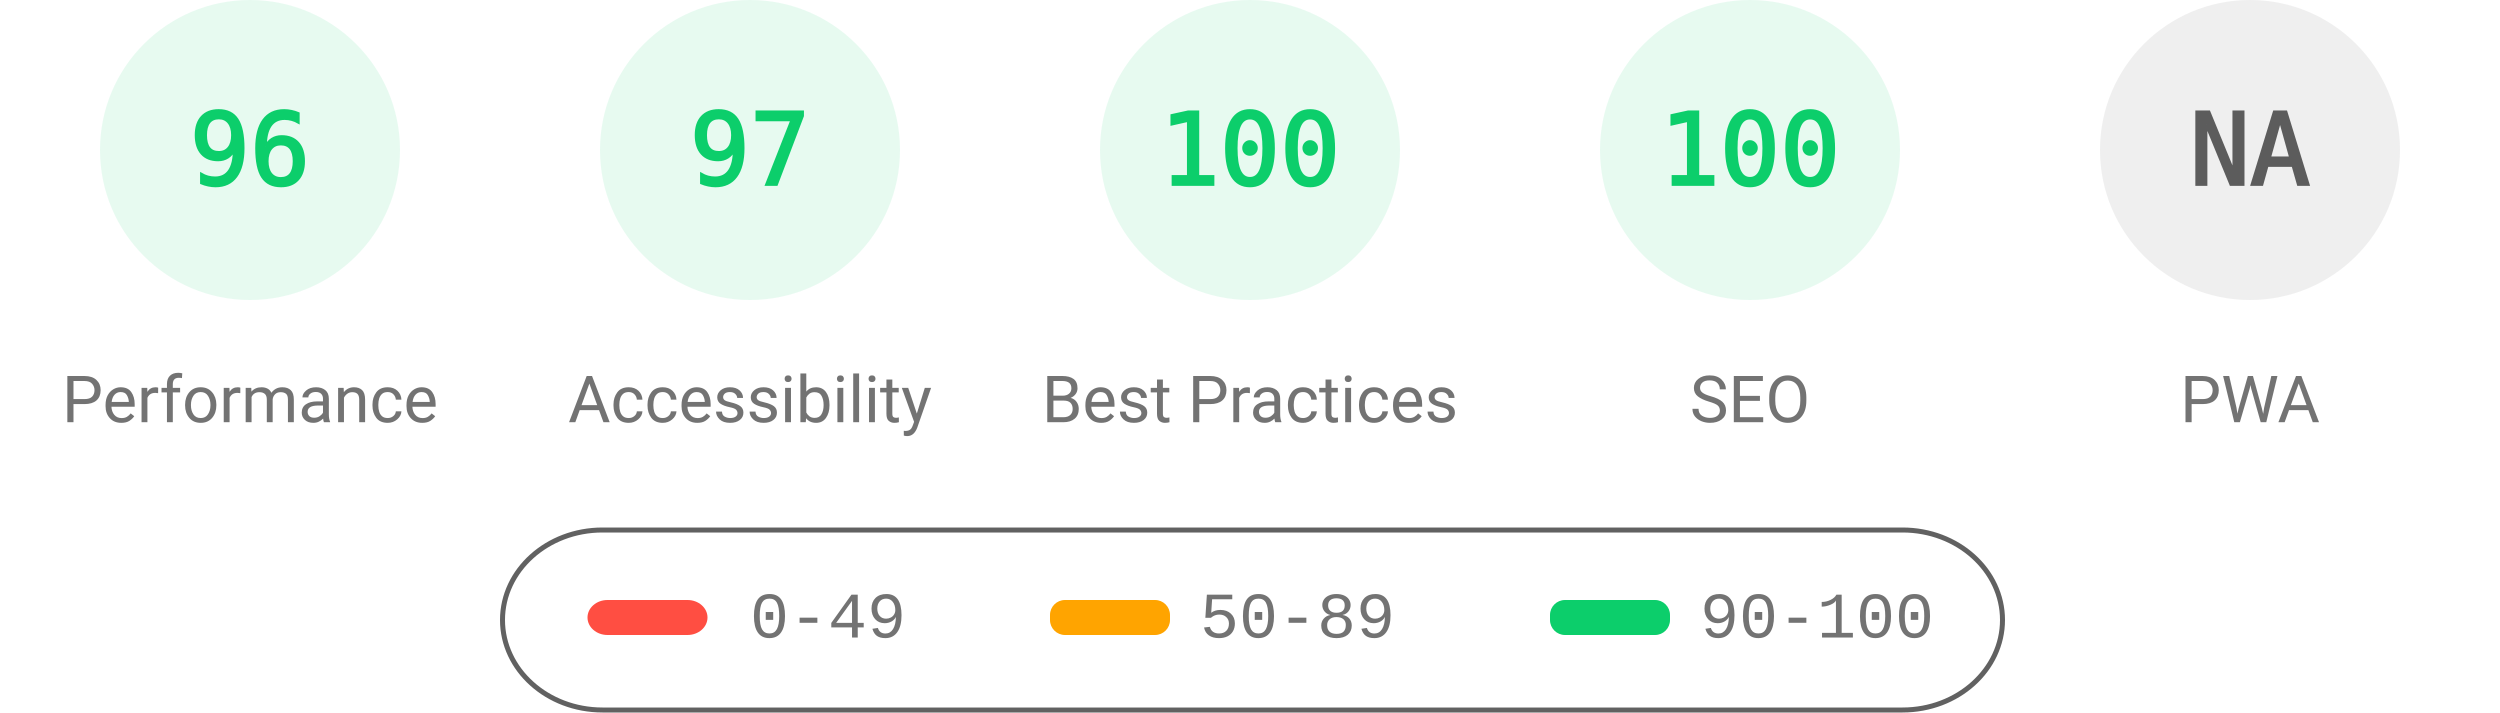
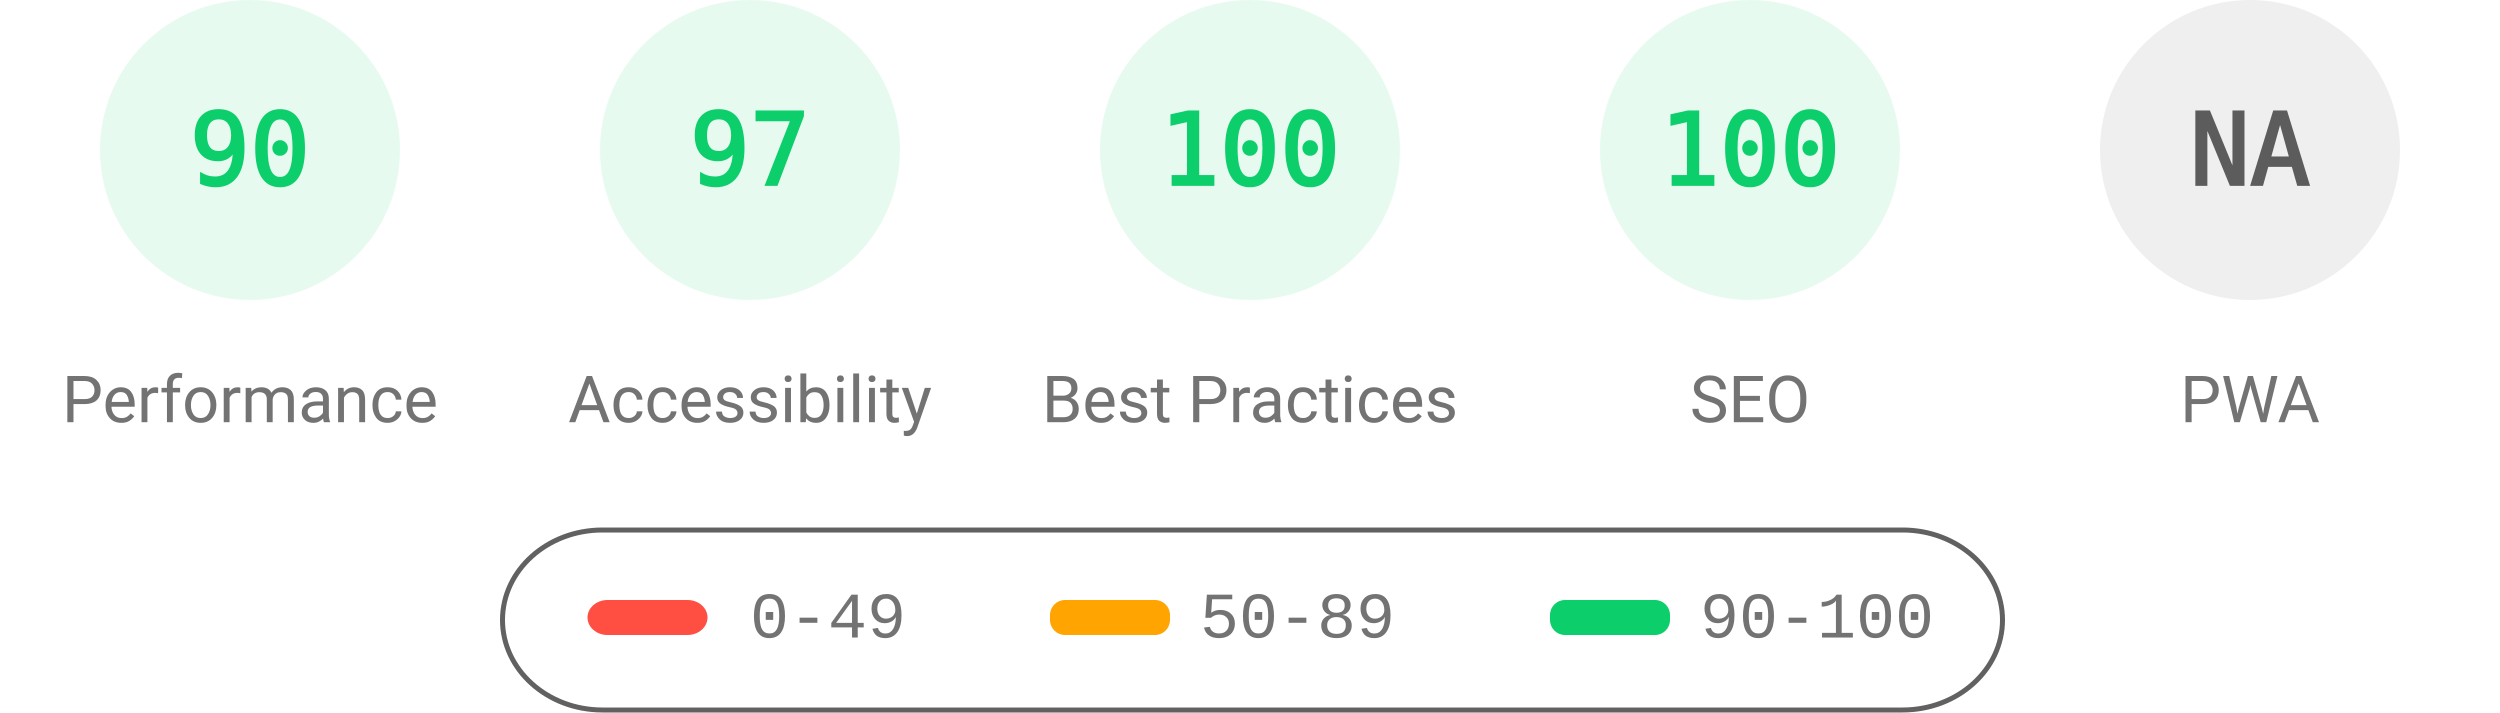
<svg xmlns="http://www.w3.org/2000/svg" fill="none" width="1000" height="285">
  <style>.gauge-base{opacity:.1}.gauge-arc{fill:none;animation-delay:250ms;stroke-linecap:round;transform:rotate(-90deg);transform-origin:100px 60px;animation:load-gauge 1s ease forwards}.guage-text{font-size:40px;font-family:monospace;text-align:center}.guage-red{color:#ff4e42;fill:#ff4e42;stroke:#ff4e42}.guage-orange{color:#ffa400;fill:#ffa400;stroke:#ffa400}.guage-green{color:#0cce6b;fill:#0cce6b;stroke:#0cce6b}.guage-undefined{color:#5c5c5c;fill:#5c5c5c;stroke:#5c5c5c}.guage-title{color:#737373;fill:#737373;stroke:none;font-size:26px;line-height:26px;font-family:Roboto,Halvetica,Arial,sans-serif}@keyframes load-gauge{from{stroke-dasharray:0 352.858}}</style>
  <svg class="guage-div guage-perf guage-green" viewBox="0 0 200 200" width="200" height="200">
    <circle class="gauge-base" r="56" cx="100" cy="60" stroke-width="8" />
-     <circle class="gauge-arc guage-arc-1" r="56" cx="100" cy="60" stroke-width="8" style="stroke-dasharray:337.784,351.858" />
-     <text class="guage-text" x="100" y="60" alignment-baseline="central" dominant-baseline="central" text-anchor="middle">96</text>
+     <circle class="gauge-arc guage-arc-1" r="56" cx="100" cy="60" stroke-width="8" style="stroke-dasharray:316.672,351.858" />
+     <text class="guage-text" x="100" y="60" alignment-baseline="central" dominant-baseline="central" text-anchor="middle">90</text>
    <text class="guage-title" x="100" y="160" alignment-baseline="central" dominant-baseline="central" text-anchor="middle">Performance</text>
  </svg>
  <svg class="guage-div guage-acc guage-green" viewBox="0 0 200 200" width="200" height="200" x="200">
    <circle class="gauge-base" r="56" cx="100" cy="60" stroke-width="8" />
    <circle class="gauge-arc guage-arc-2" r="56" cx="100" cy="60" stroke-width="8" style="stroke-dasharray:341.302,351.858" />
    <text class="guage-text" x="100" y="60" alignment-baseline="central" dominant-baseline="central" text-anchor="middle">97</text>
    <text class="guage-title" x="100" y="160" alignment-baseline="central" dominant-baseline="central" text-anchor="middle">Accessibility</text>
  </svg>
  <svg class="guage-div guage-best guage-green" viewBox="0 0 200 200" width="200" height="200" x="400">
    <circle class="gauge-base" r="56" cx="100" cy="60" stroke-width="8" />
    <circle class="gauge-arc guage-arc-3" r="56" cx="100" cy="60" stroke-width="8" style="stroke-dasharray:351.858,351.858" />
    <text class="guage-text" x="100" y="60" alignment-baseline="central" dominant-baseline="central" text-anchor="middle">100</text>
    <text class="guage-title" x="100" y="160" alignment-baseline="central" dominant-baseline="central" text-anchor="middle">Best Practices</text>
  </svg>
  <svg class="guage-div guage-seo guage-green" viewBox="0 0 200 200" width="200" height="200" x="600">
    <circle class="gauge-base" r="56" cx="100" cy="60" stroke-width="8" />
    <circle class="gauge-arc guage-arc-4" r="56" cx="100" cy="60" stroke-width="8" style="stroke-dasharray:351.858,351.858" />
    <text class="guage-text" x="100" y="60" alignment-baseline="central" dominant-baseline="central" text-anchor="middle">100</text>
    <text class="guage-title" x="100" y="160" alignment-baseline="central" dominant-baseline="central" text-anchor="middle">SEO</text>
  </svg>
  <svg class="guage-div guage-pwa guage-undefined" viewBox="0 0 200 200" width="200" height="200" x="800">
    <circle class="gauge-base" r="56" cx="100" cy="60" stroke-width="8" />
    <circle class="gauge-arc guage-arc-4" r="56" cx="100" cy="60" stroke-width="8" style="stroke-dasharray:351.858,351.858" />
    <text class="guage-text" x="100" y="60" alignment-baseline="central" dominant-baseline="central" text-anchor="middle">NA</text>
    <text class="guage-title" x="100" y="160" alignment-baseline="central" dominant-baseline="central" text-anchor="middle">PWA</text>
  </svg>
  <svg width="604" height="76" x="200" y="210">
    <path fill="none" id="canvas_background" d="M-1-1h604v80H-1z" />
    <rect fill-opacity="0" stroke="#616161" stroke-width="2" rx="40" id="svg_2" height="72" width="600" y="2" x="1" fill="#000" />
    <rect stroke="#000" rx="8" id="svg_3" height="14" width="48" y="30" x="35" stroke-opacity="null" stroke-width="0" fill="#ff4e42" />
    <rect stroke="#000" rx="6" id="svg_4" height="14" width="48" y="30" x="220" stroke-opacity="null" stroke-width="0" fill="#ffa400" />
    <rect stroke="#000" rx="6" id="svg_5" height="14" width="48" y="30" x="420" stroke-opacity="null" stroke-width="0" fill="#0cce6b" />
    <text xml:space="preserve" text-anchor="start" font-family="'Courier New', Courier, monospace" font-size="26" id="svg_6" y="45" x="100" stroke-opacity="null" stroke-width="0" stroke="#000" fill="#737373">0-49</text>
    <text xml:space="preserve" text-anchor="start" font-family="'Courier New', Courier, monospace" font-size="26" id="svg_7" y="45" x="280" stroke-opacity="null" stroke-width="0" stroke="#000" fill="#737373">50-89</text>
    <text xml:space="preserve" text-anchor="start" font-family="'Courier New', Courier, monospace" font-size="26" id="svg_8" y="45" x="480" stroke-opacity="null" stroke-width="0" stroke="#000" fill="#737373">90-100</text>
  </svg>
</svg>
